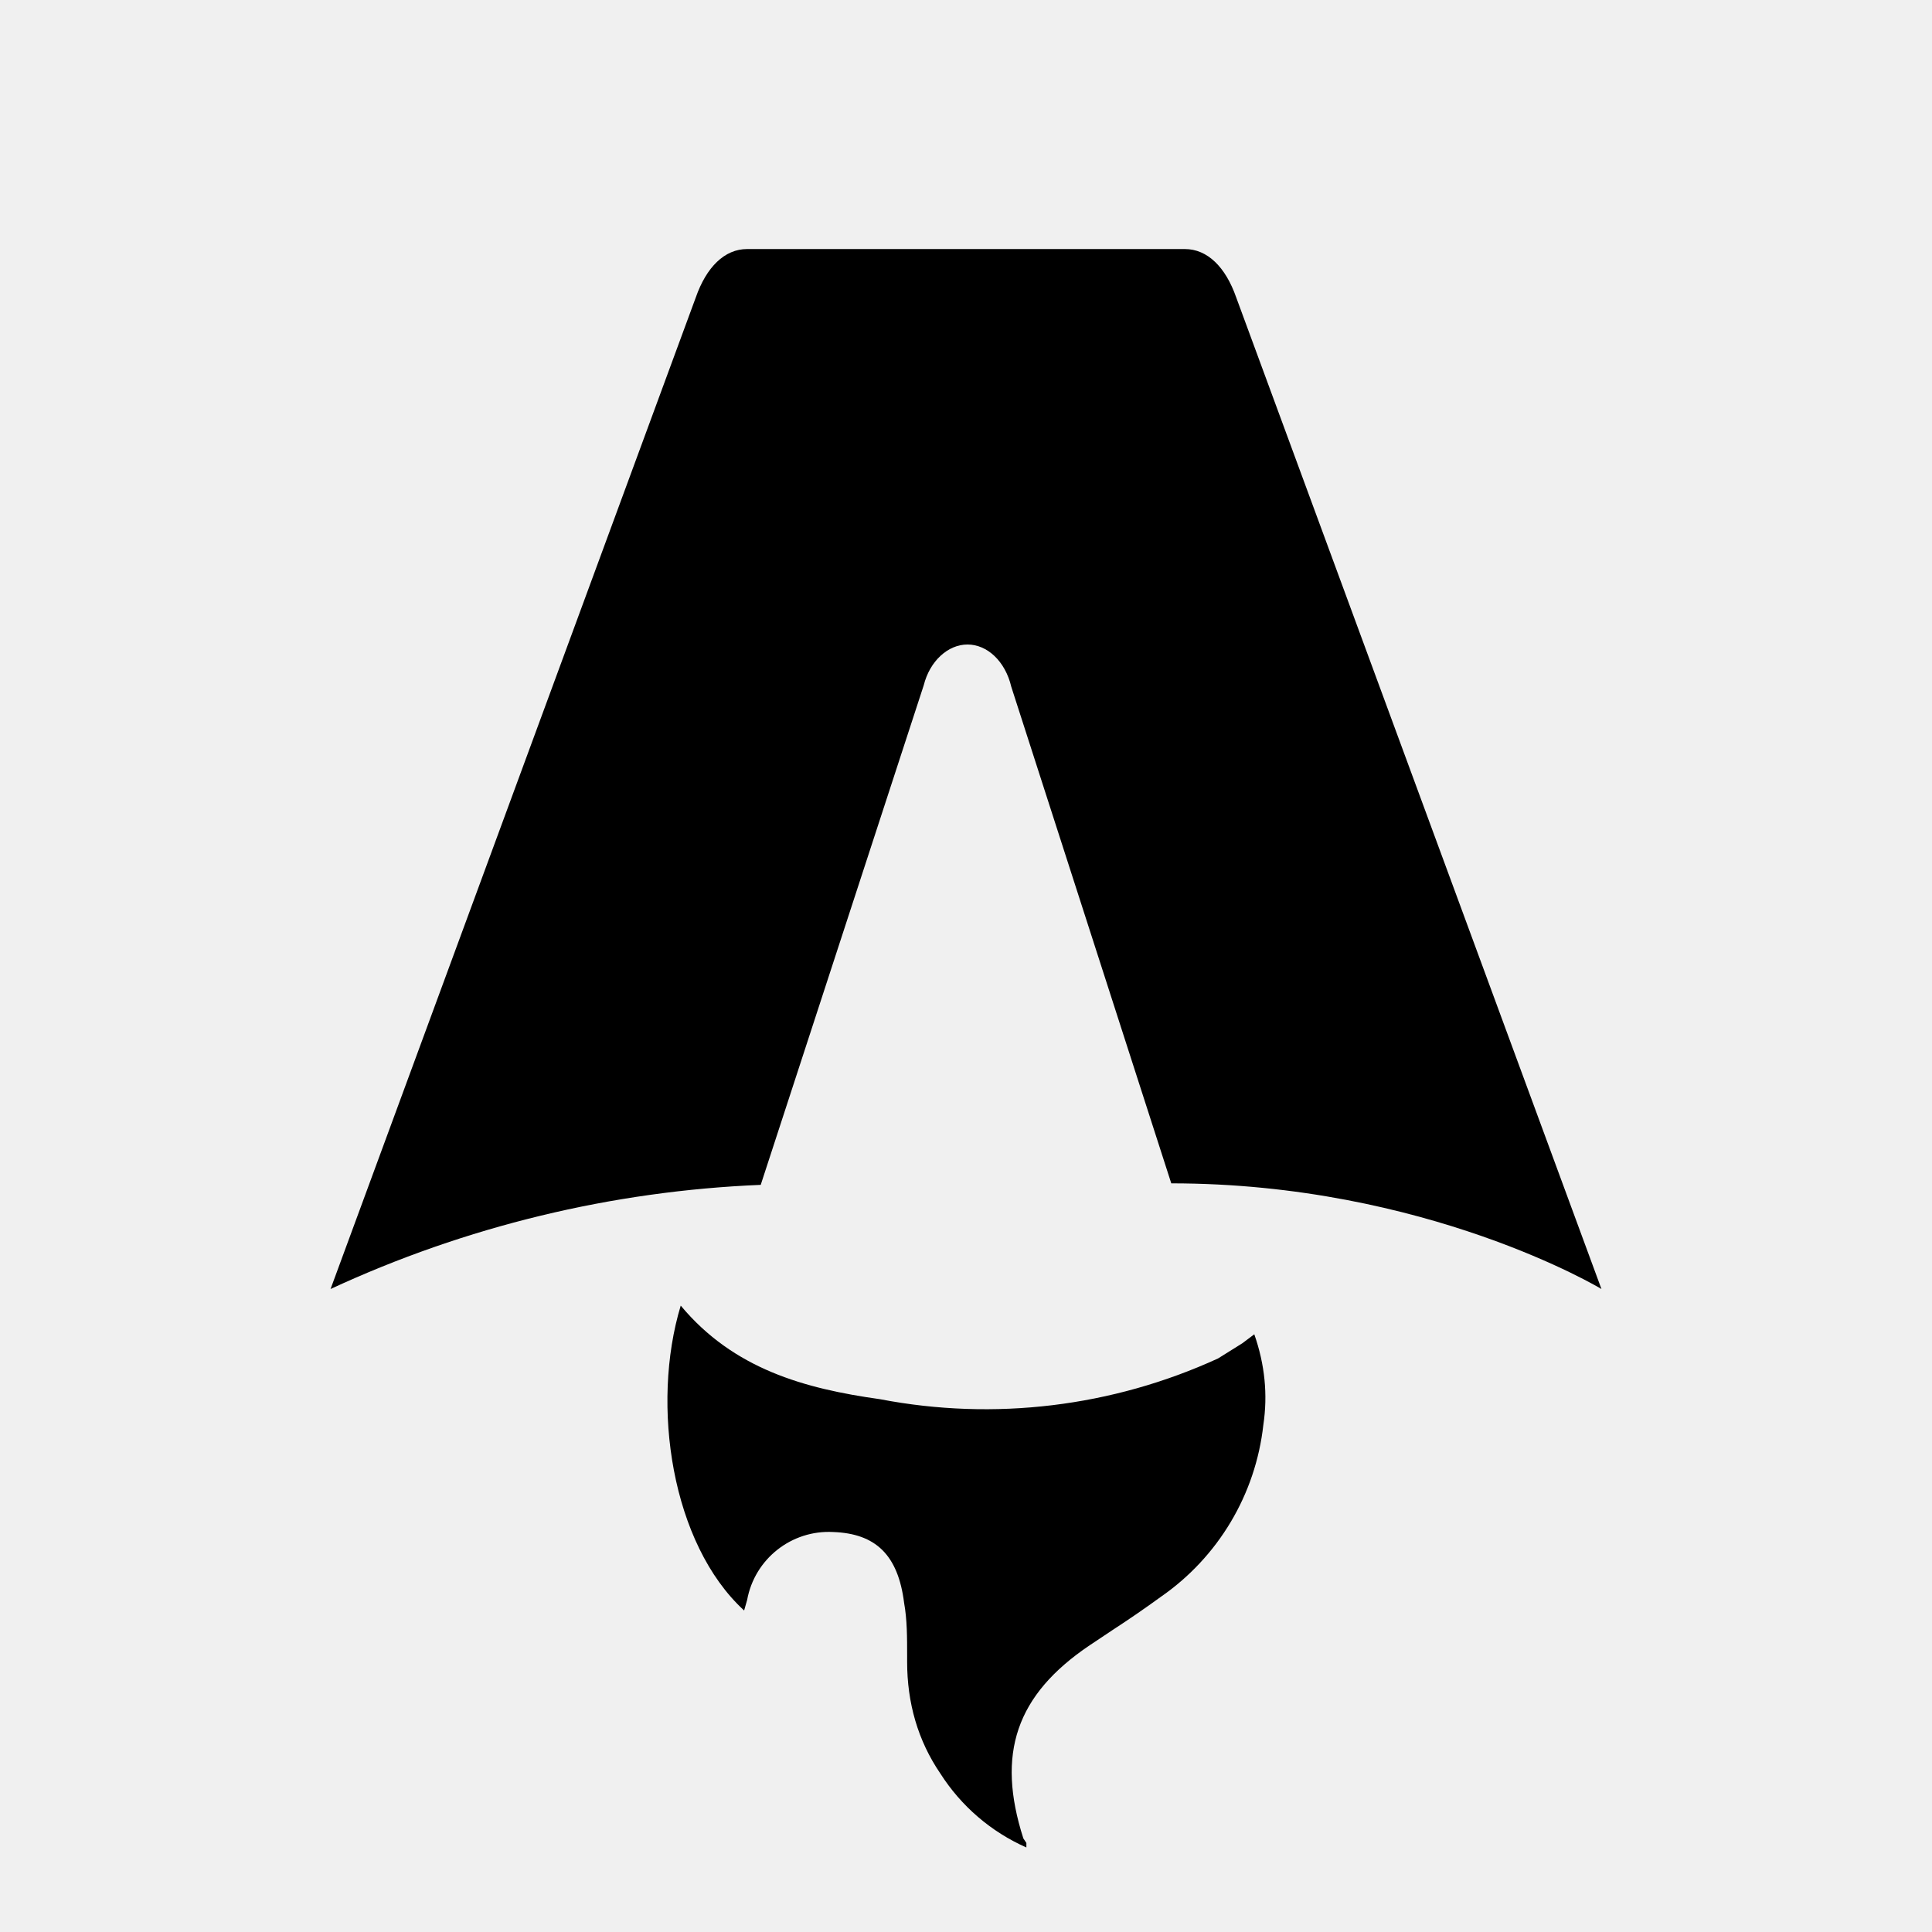
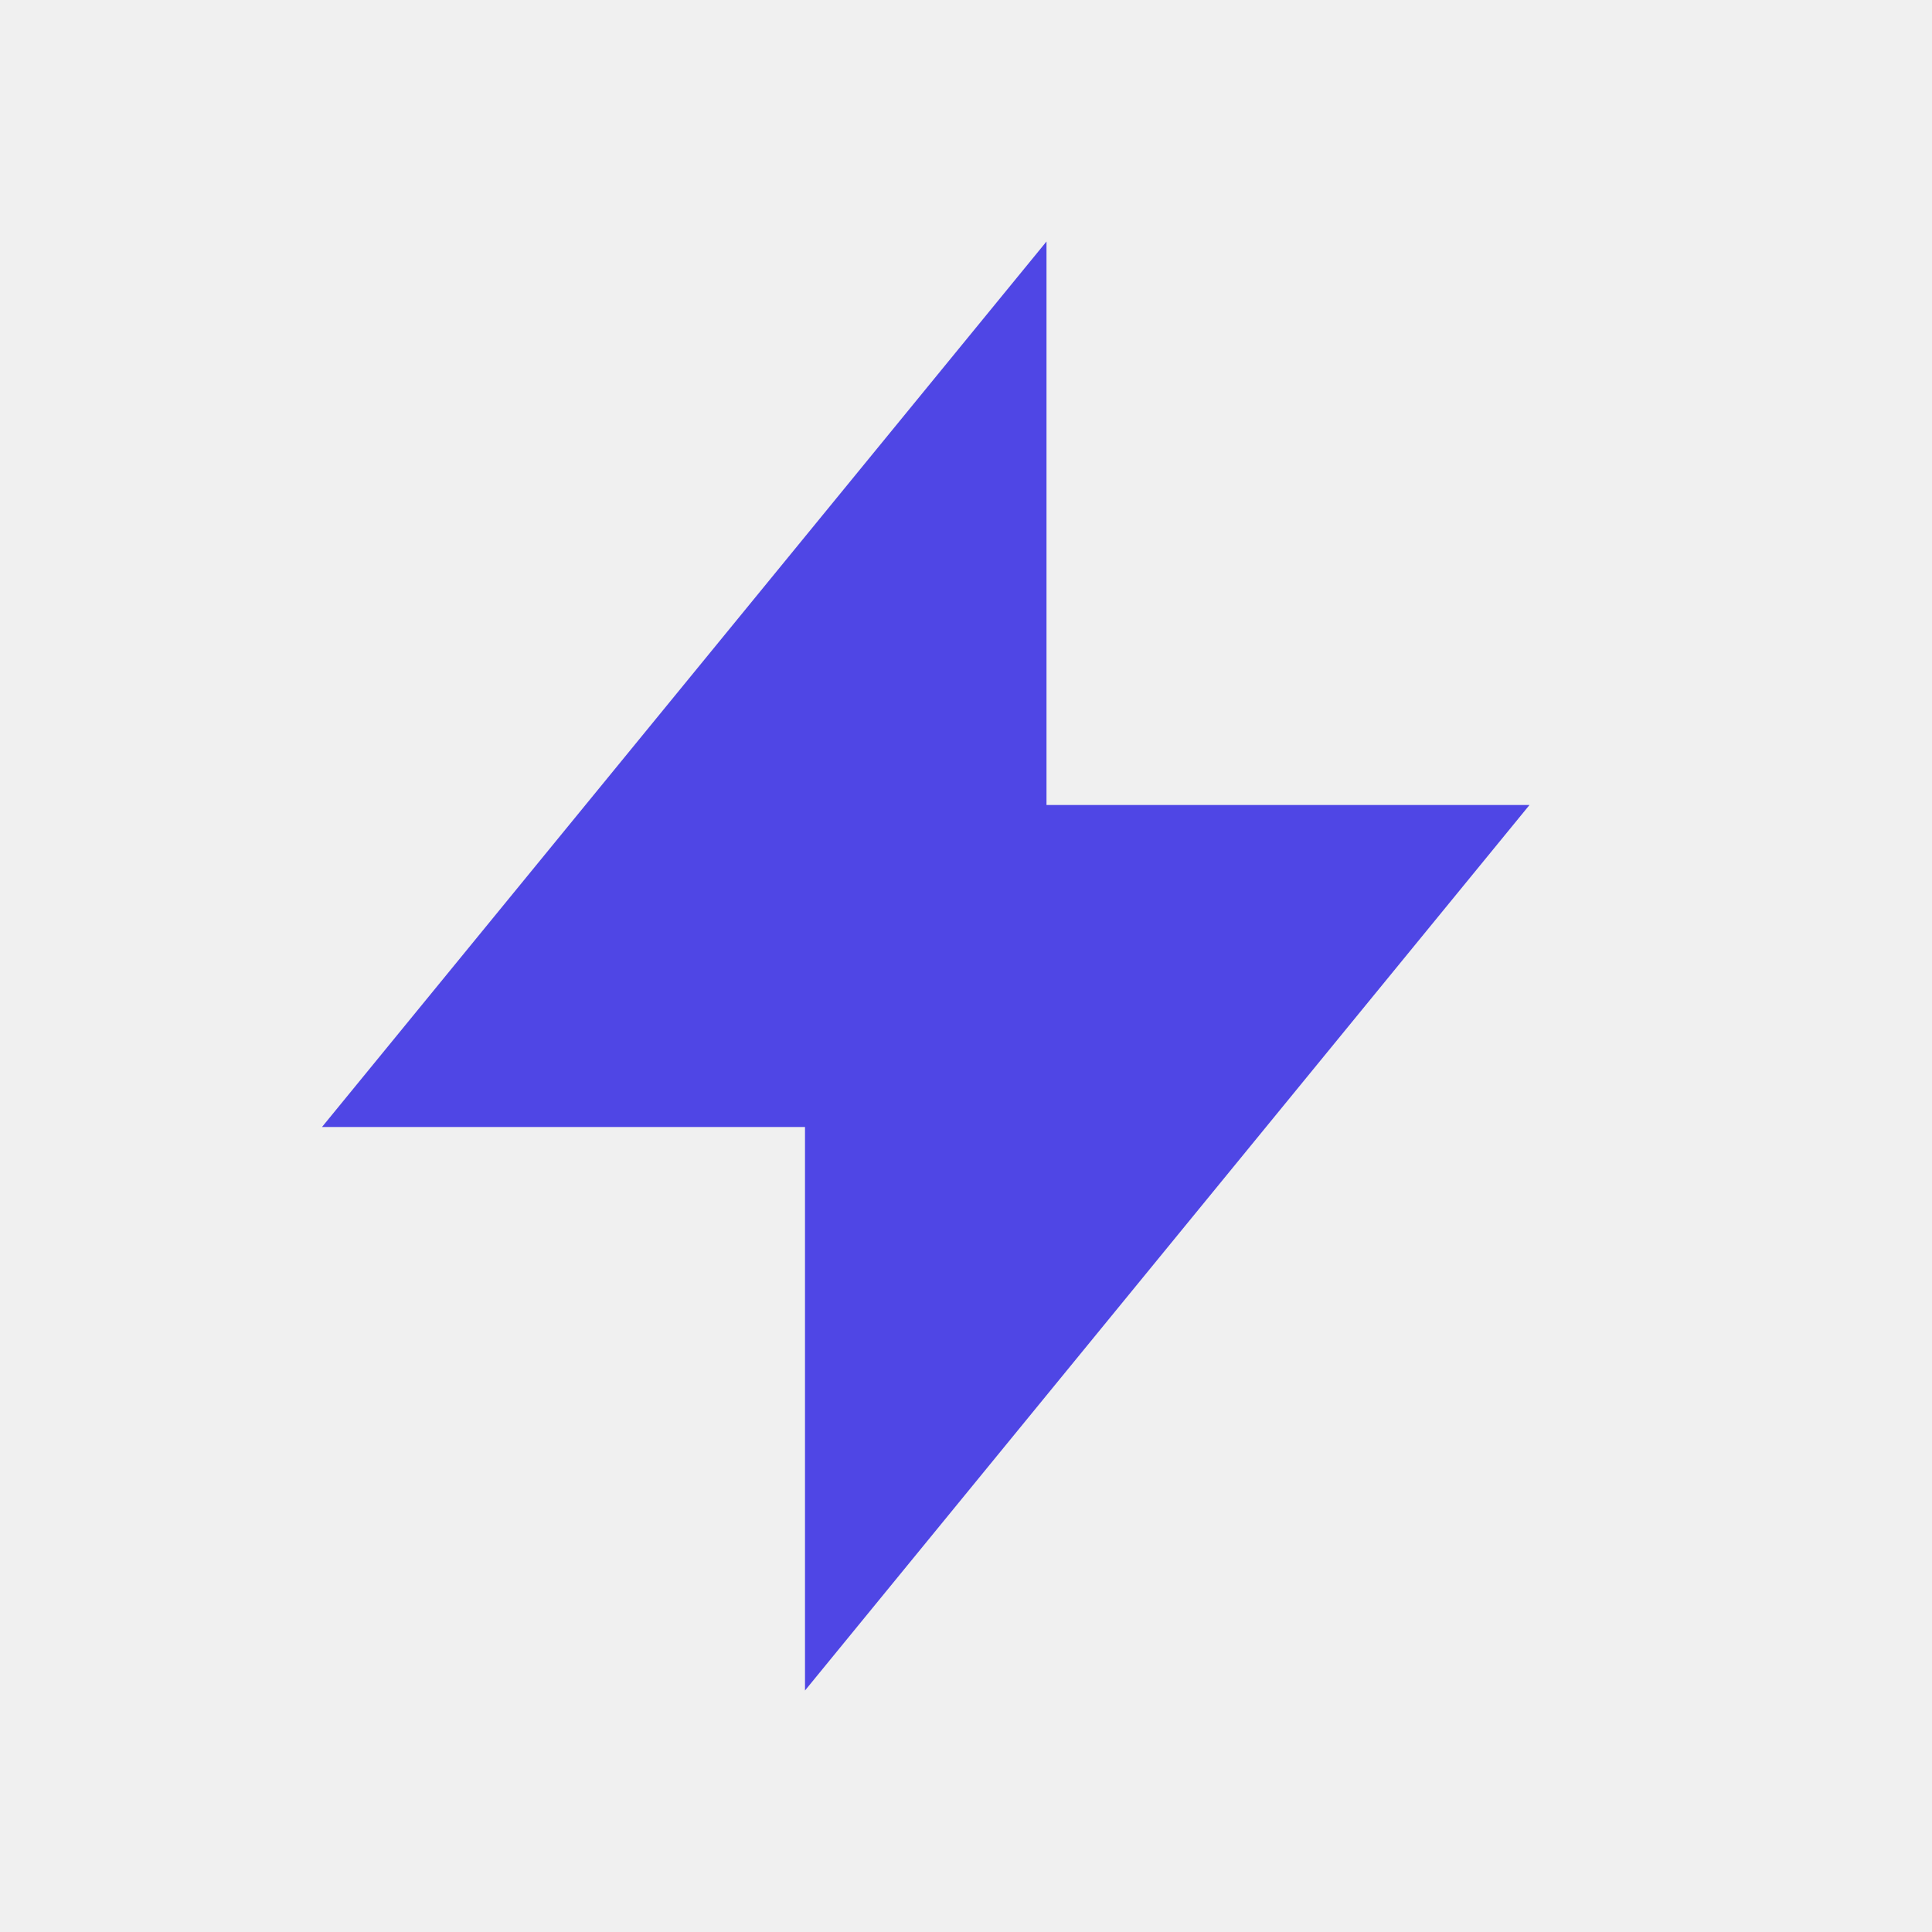
- <svg xmlns="http://www.w3.org/2000/svg" fill="none" viewBox="0 0 128 128">
-   <path d="M50.4 78.5a75.1 75.1 0 0 0-28.5 6.9l24.2-65.7c.7-2 1.9-3.2 3.4-3.2h29c1.5 0 2.7 1.2 3.4 3.2l24.2 65.7s-11.6-7-28.5-7L67 45.5c-.4-1.7-1.6-2.8-2.9-2.8-1.3 0-2.5 1.1-2.9 2.7L50.4 78.5Zm-1.1 28.2Zm-4.2-20.2c-2 6.6-.6 15.8 4.2 20.2a17.5 17.5 0 0 1 .2-.7 5.5 5.5 0 0 1 5.7-4.5c2.8.1 4.3 1.5 4.7 4.7.2 1.1.2 2.3.2 3.5v.4c0 2.7.7 5.2 2.2 7.4a13 13 0 0 0 5.7 4.9v-.3l-.2-.3c-1.8-5.6-.5-9.5 4.4-12.8l1.5-1a73 73 0 0 0 3.2-2.2 16 16 0 0 0 6.8-11.4c.3-2 .1-4-.6-6l-.8.6-1.6 1a37 37 0 0 1-22.4 2.7c-5-.7-9.7-2-13.2-6.2Z" />
-   <style>
-         path { fill: #000; }
-         @media (prefers-color-scheme: dark) {
-             path { fill: #FFF; }
-         }
-     </style>
+ <svg xmlns="http://www.w3.org/2000/svg" viewBox="0 0 24 24" fill="#4f46e5">
+   <path d="M13 3L4 14h6v7l9-11h-6V3z" />
</svg>
